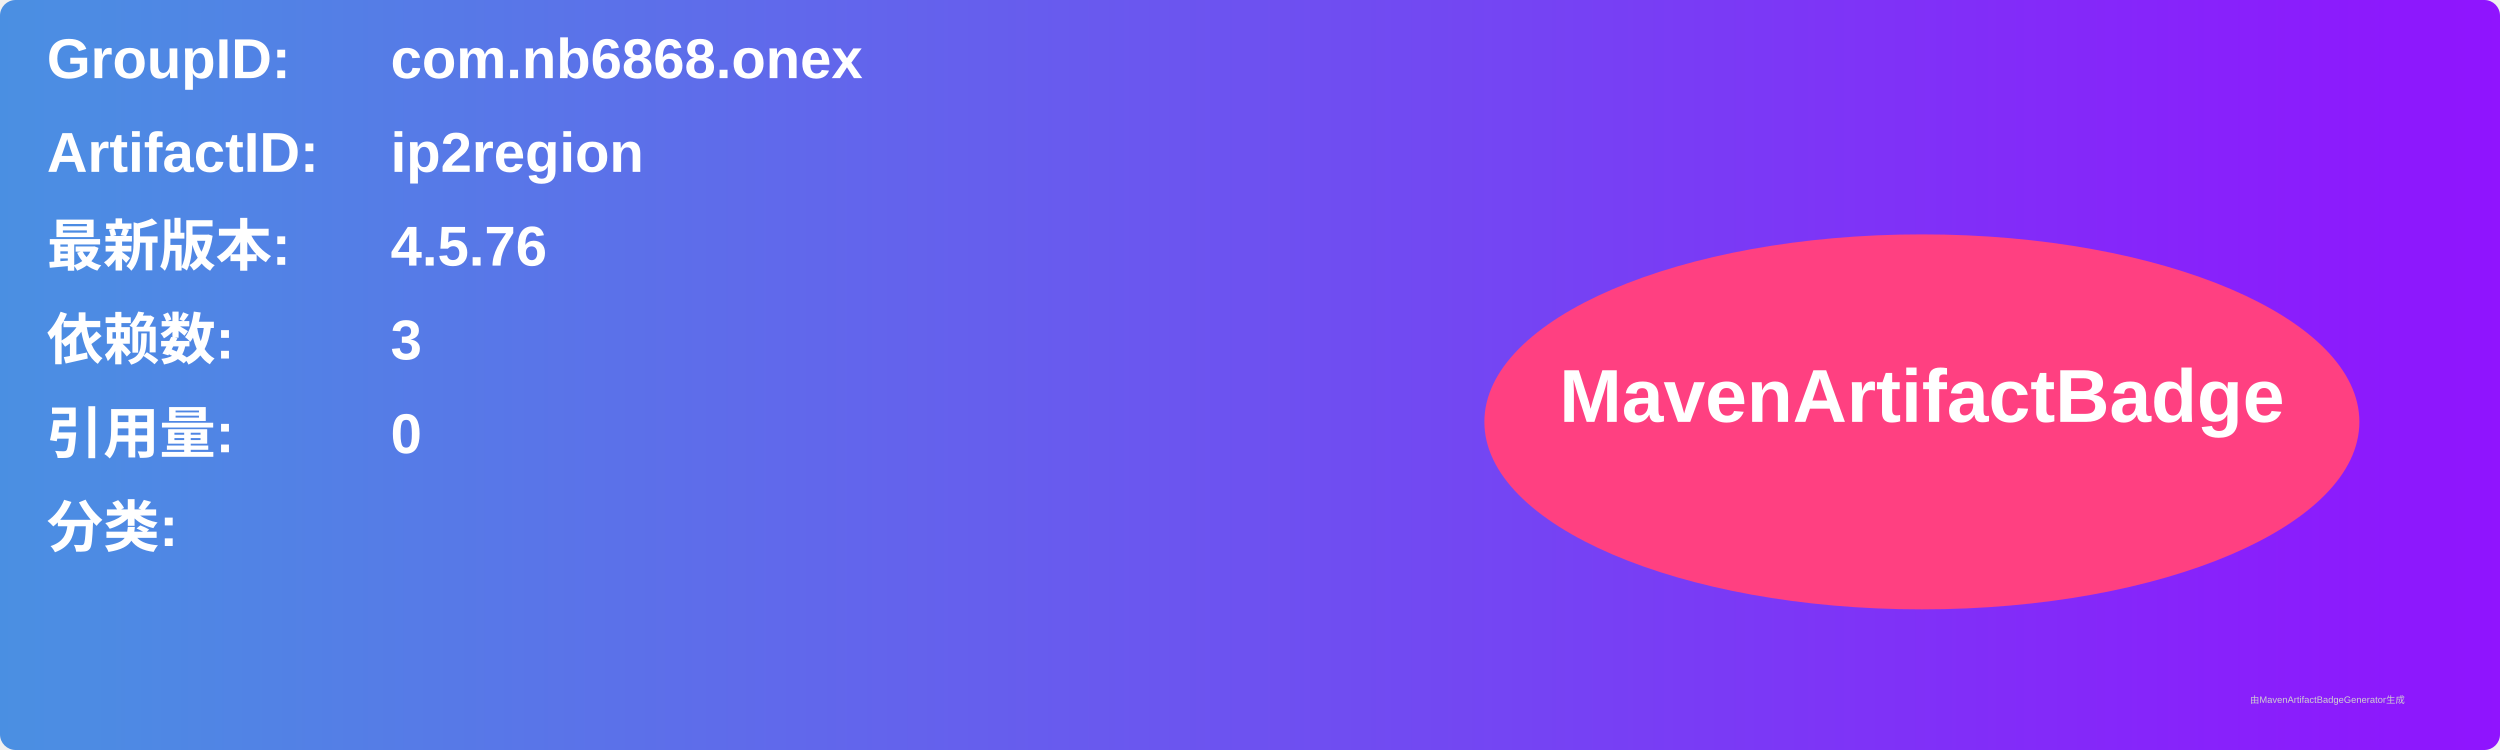
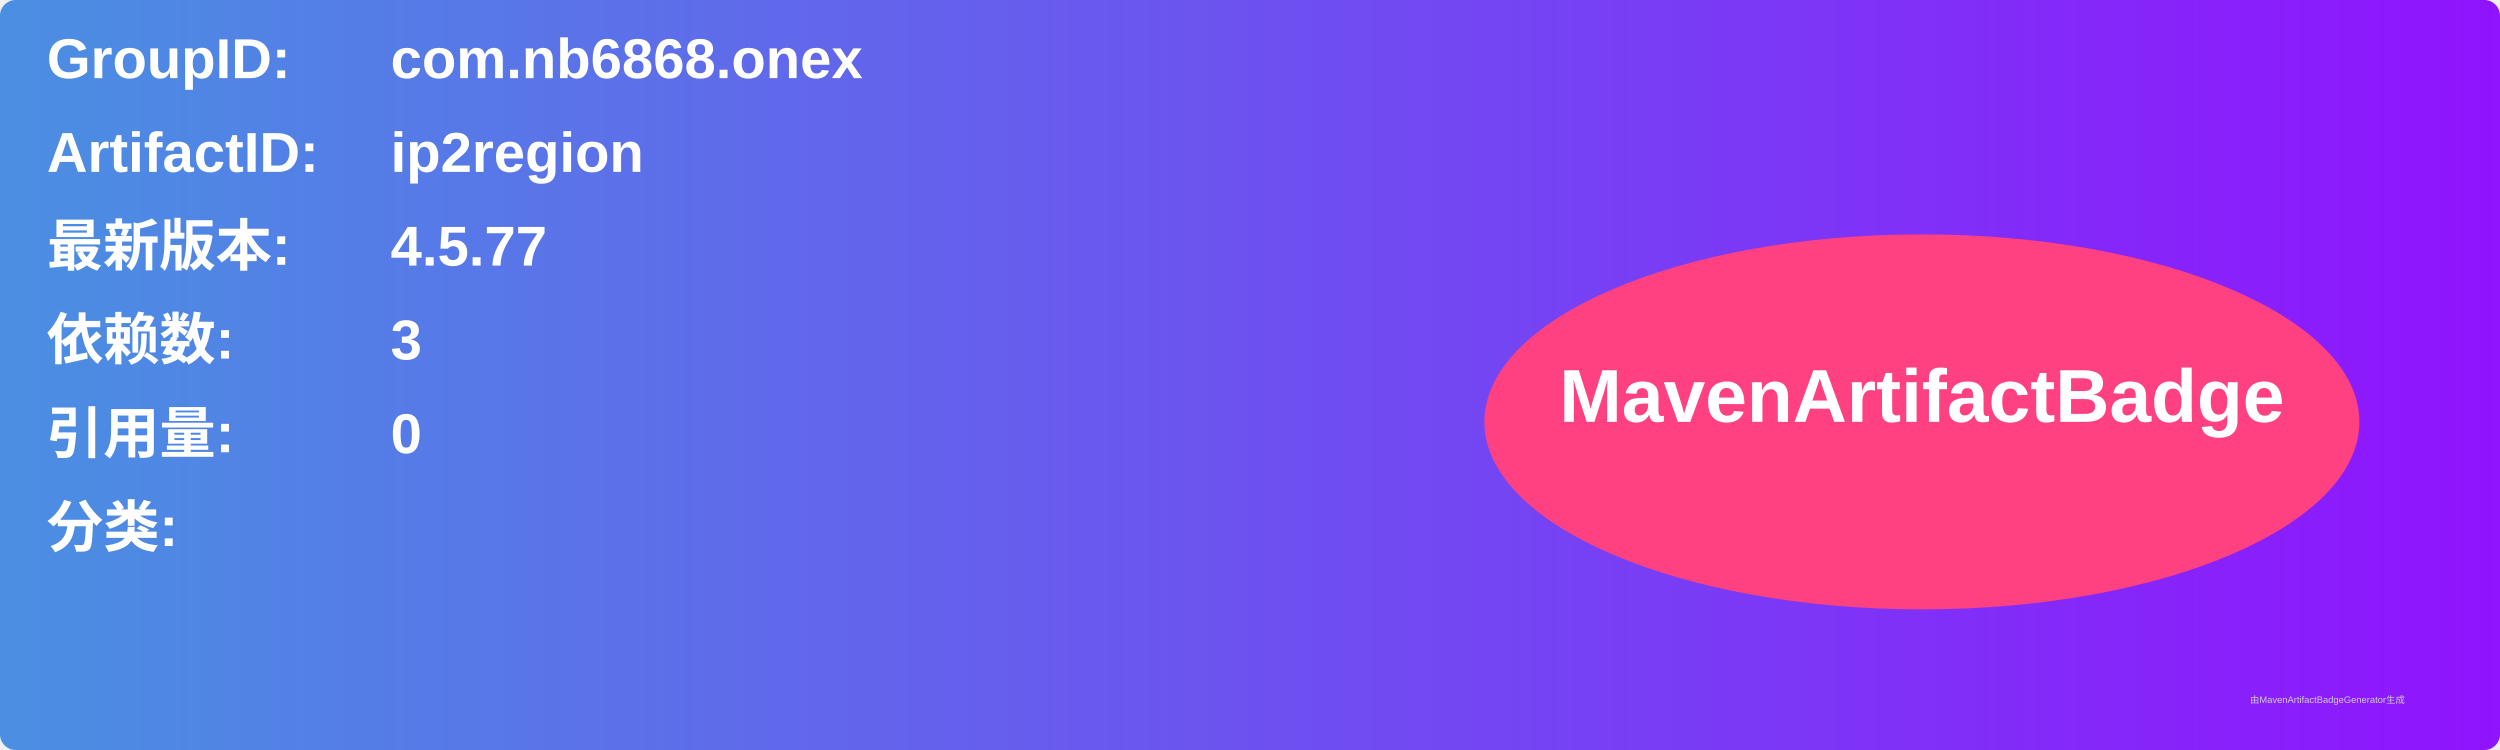
<svg xmlns="http://www.w3.org/2000/svg" width="800" height="240" viewBox="0 0 800 240">
  <linearGradient id="grad" x1="0%" y1="0%" x2="100%" y2="0%">
    <stop offset="0%" stop-color="#4a90e2" />
    <stop offset="100%" stop-color="#9013fe" />
  </linearGradient>
  <rect width="100%" height="100%" rx="5" ry="5" fill="url(#grad)" />
  <g transform="translate(15, 15)">
    <text x="0" y="10" font-family="Arial" font-size="18" fill="white" font-weight="bold" width="260">GroupID:</text>
    <text x="110" y="10" font-family="Arial" font-size="18" fill="white" font-weight="bold" width="460">com.nb6868.onex</text>
    <text x="0" y="40" font-family="Arial" font-size="18" fill="white" font-weight="bold" width="260">ArtifactID:</text>
    <text x="110" y="40" font-family="Arial" font-size="18" fill="white" font-weight="bold" width="460">ip2region</text>
    <text x="0" y="70" font-family="Arial" font-size="18" fill="white" font-weight="bold">最新版本:</text>
    <text x="110" y="70" font-family="Arial" font-size="18" fill="white" font-weight="bold">
-       <tspan font-weight="bold">4.5.76</tspan>
+       <tspan font-weight="bold">4.5.77</tspan>
    </text>
    <text x="0" y="100" font-family="Arial" font-size="18" fill="white" font-weight="bold">依赖数: </text>
    <text x="110" y="100" font-family="Arial" font-size="18" fill="white">
      <tspan font-weight="bold">3</tspan>
    </text>
    <text x="0" y="130" font-family="Arial" font-size="18" fill="white" font-weight="bold">引用量: </text>
    <text x="110" y="130" font-family="Arial" font-size="18" fill="white">
      <tspan font-weight="bold">0</tspan>
    </text>
    <text x="0" y="160" font-family="Arial" font-size="18" fill="white" font-weight="bold">分类:</text>
    <text x="10" y="190" font-family="Arial" font-size="10" fill="white">
      <tspan font-weight="bold" />
    </text>
    <ellipse cx="600" cy="120" rx="140" ry="60" fill="#ff4081" />
    <text x="600" y="120" text-anchor="middle" font-family="Arial" font-size="24" fill="white" font-weight="bold">MavenArtifactBadge</text>
  </g>
  <text x="720" y="225" font-family="Arial" font-size="3" fill="#d0d0d0">由MavenArtifactBadgeGenerator生成</text>
</svg>
